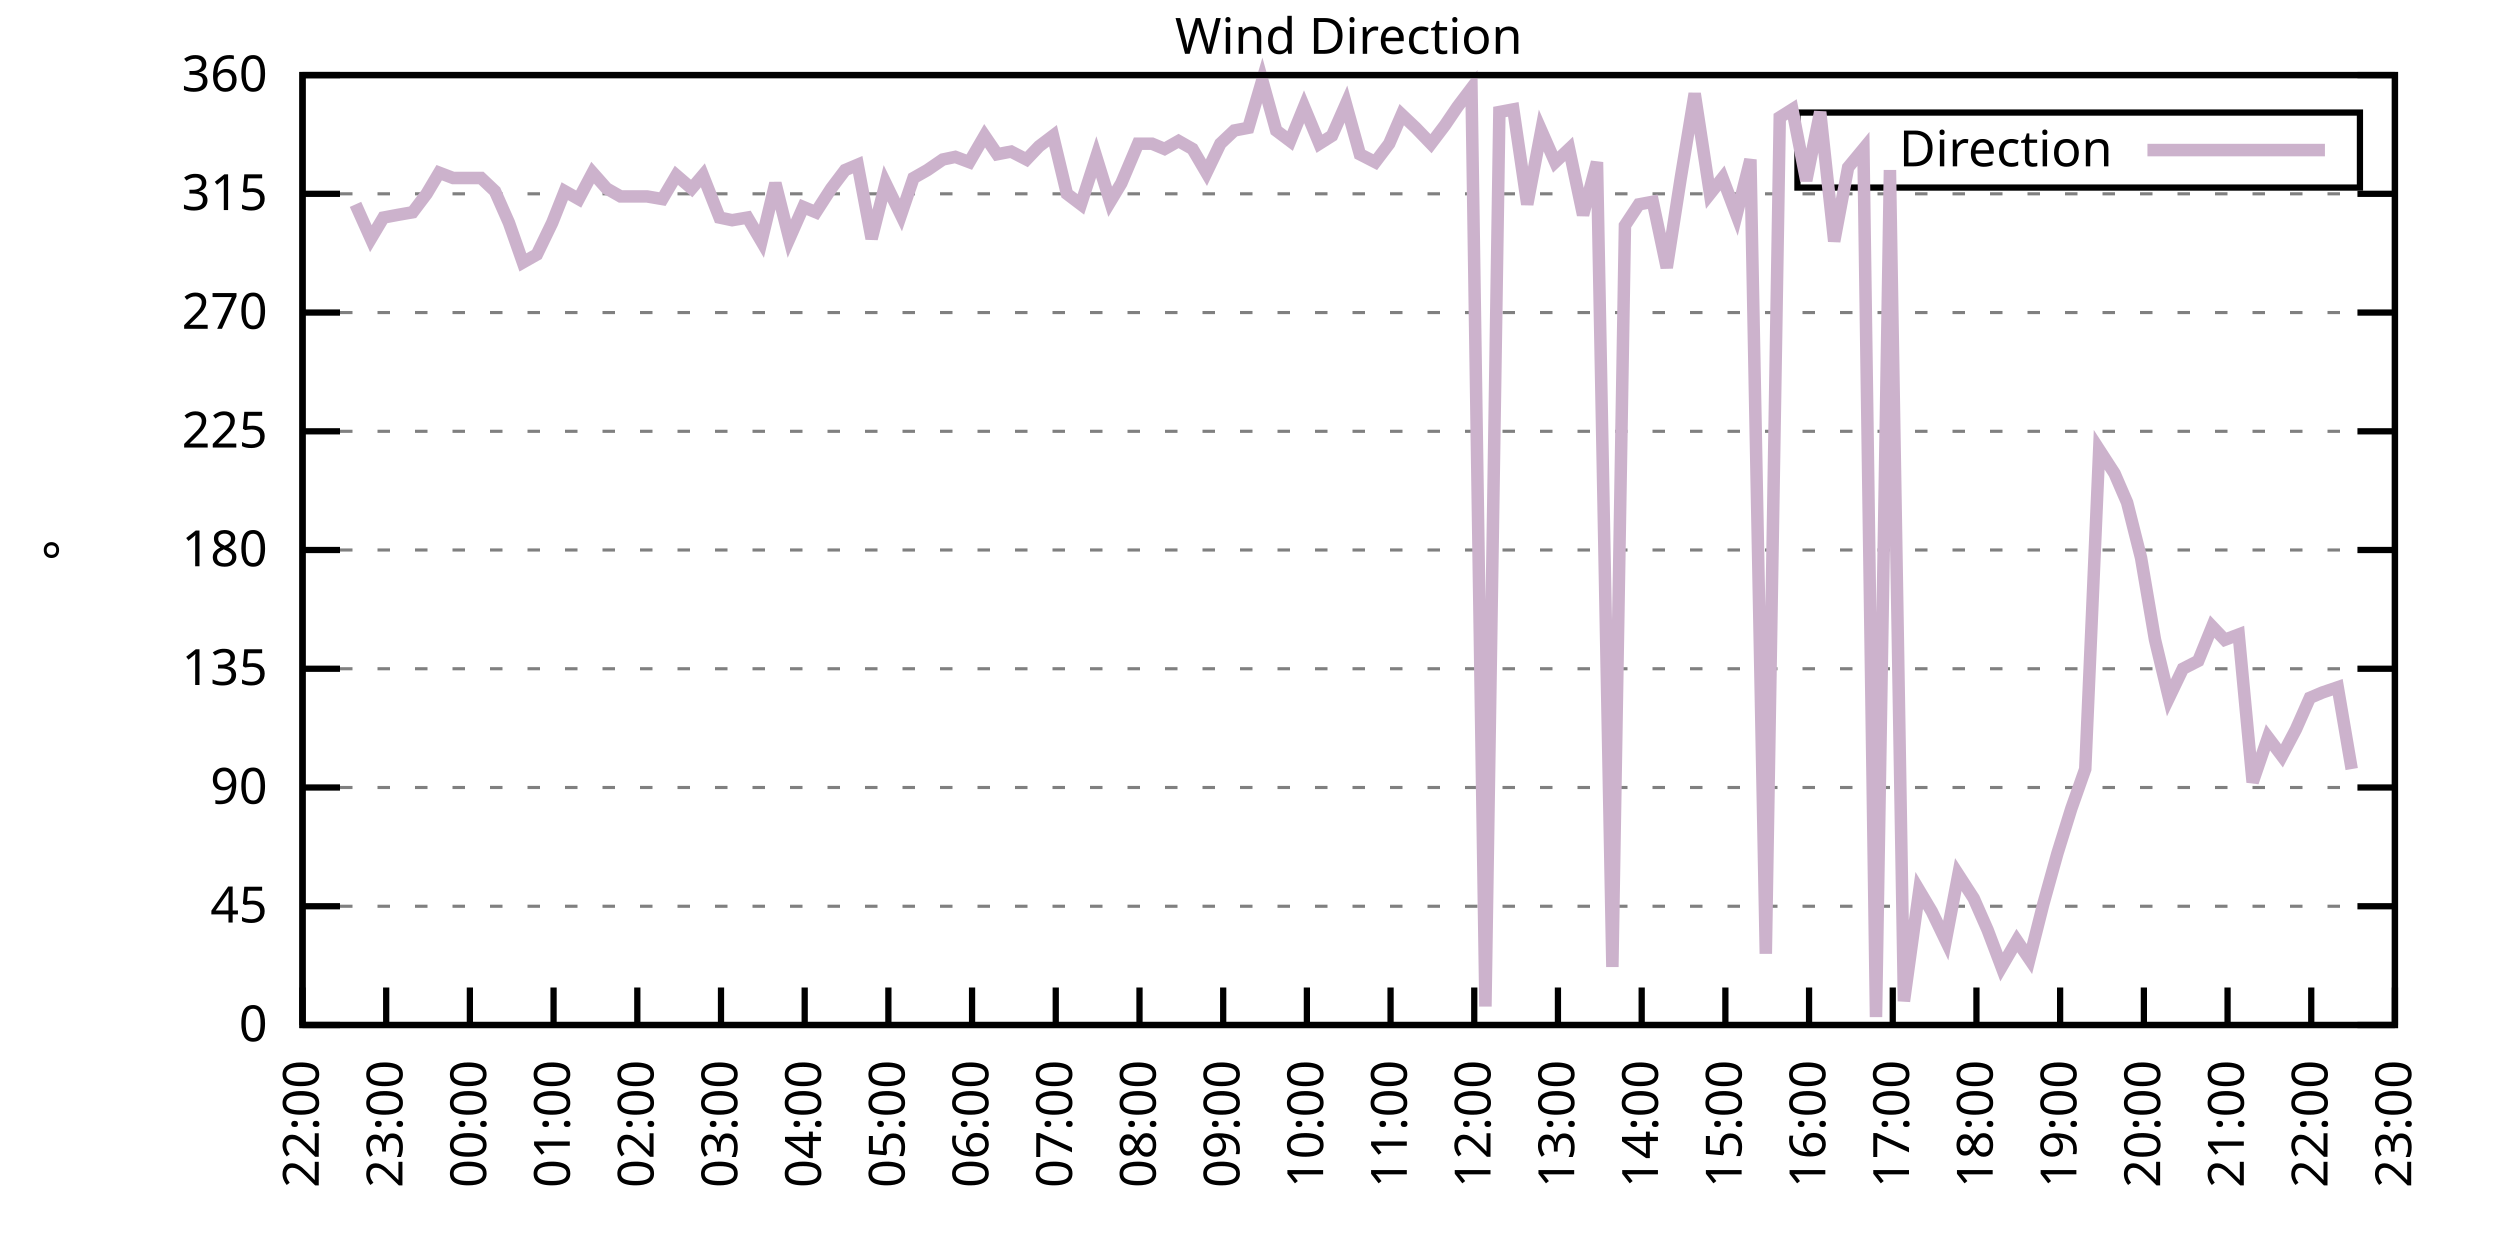
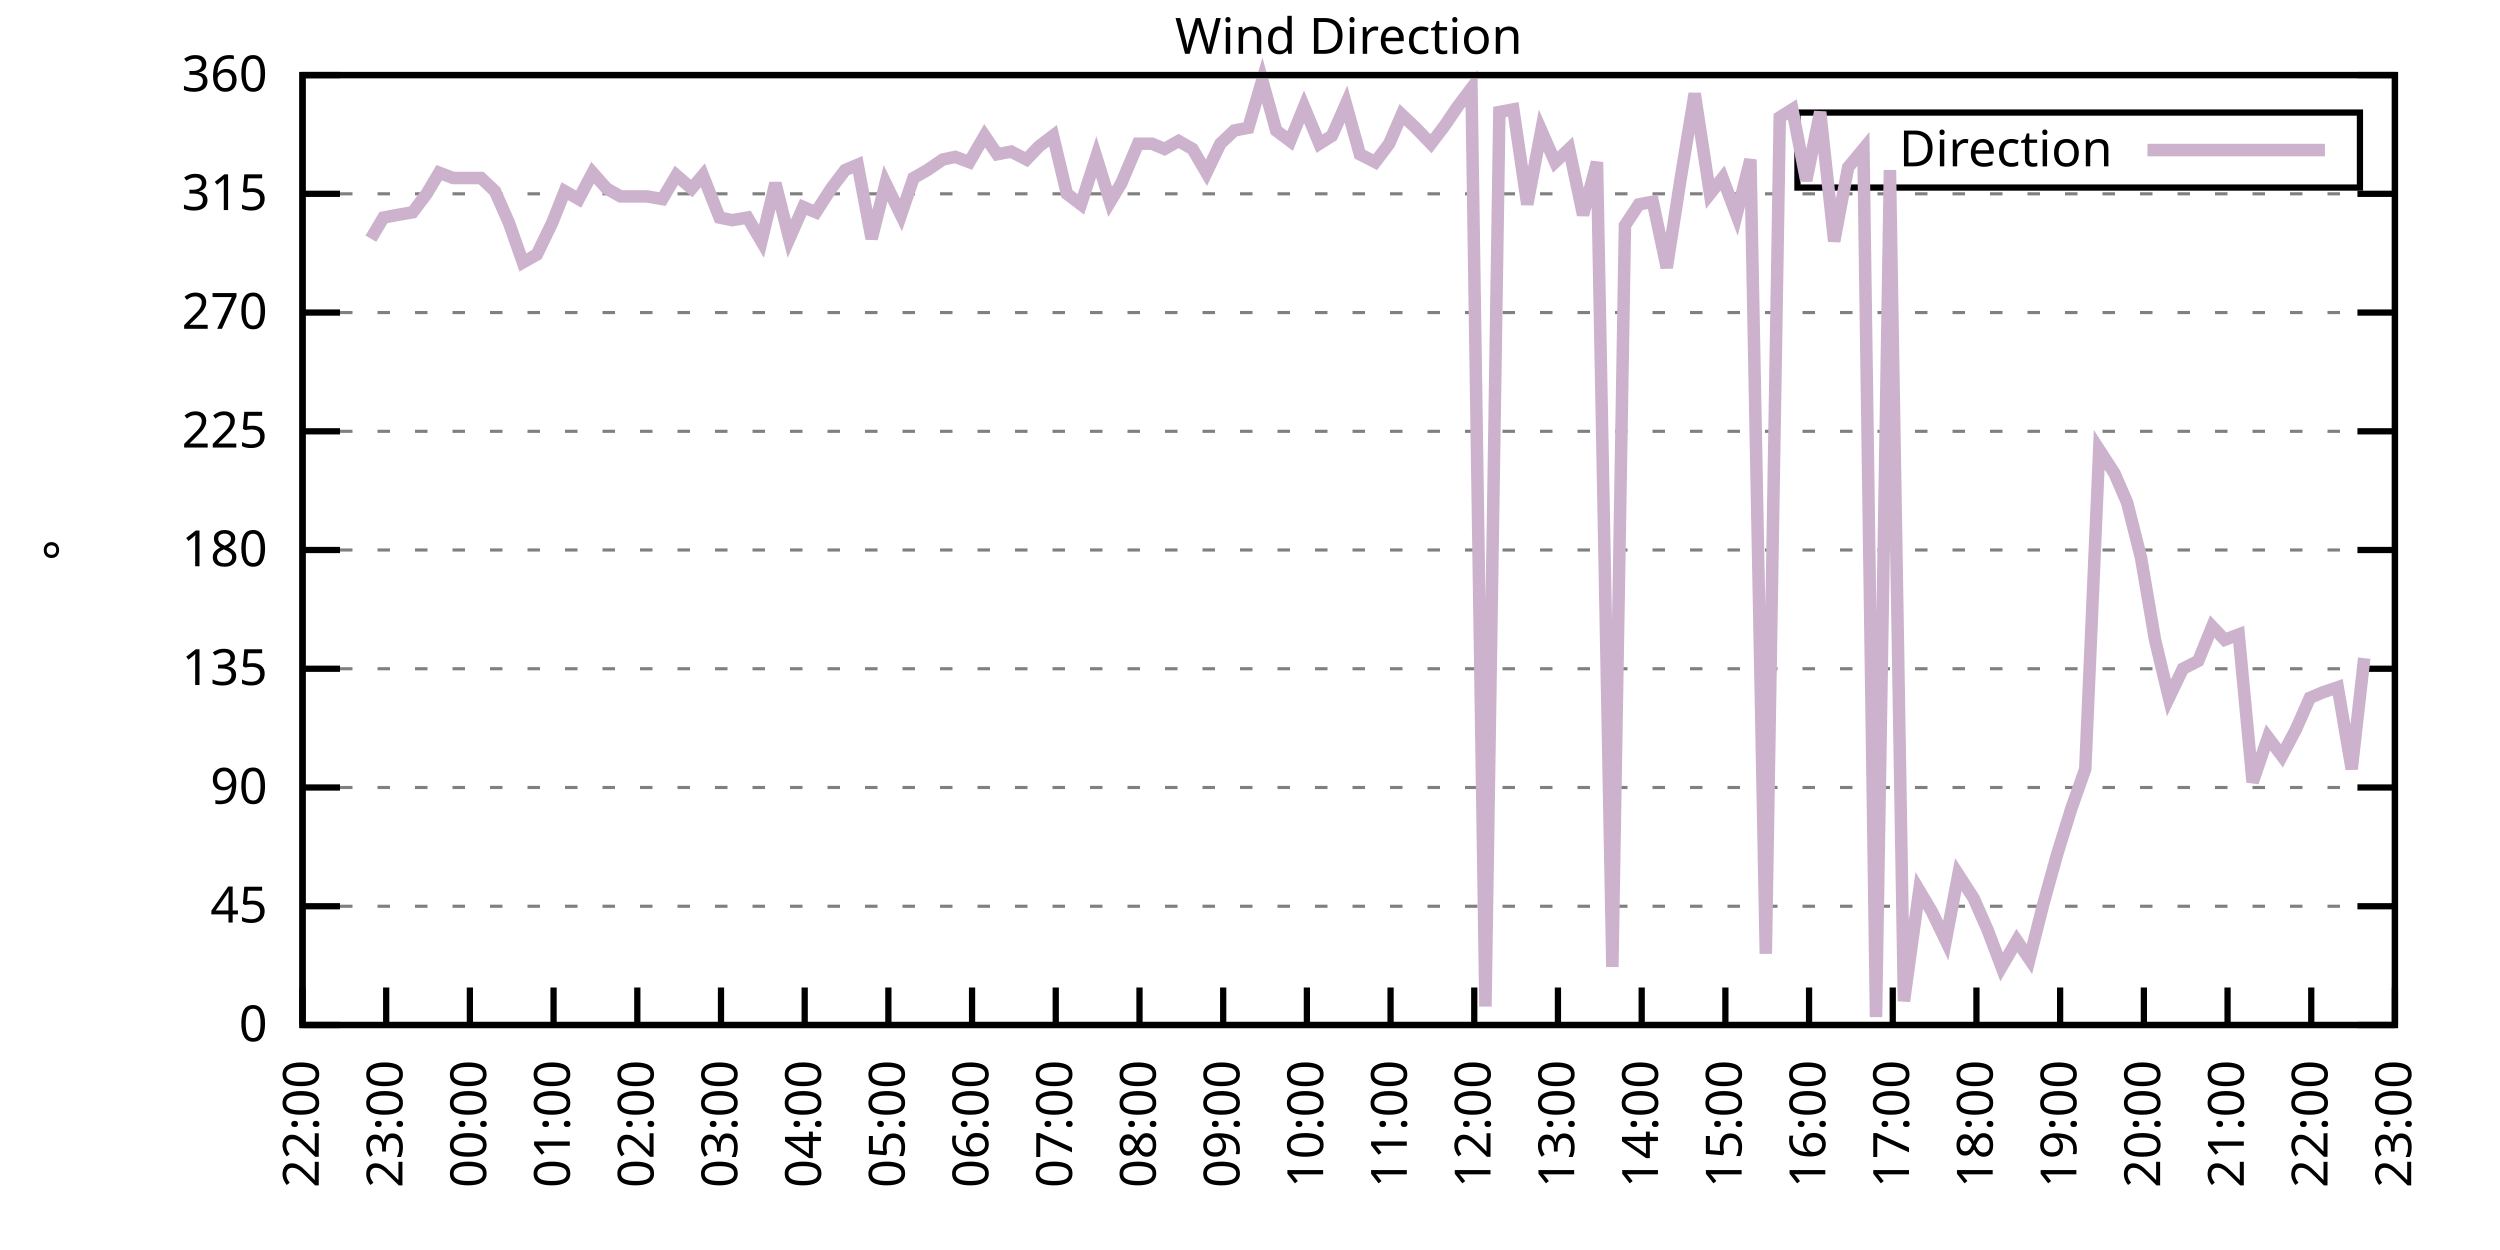
<svg xmlns="http://www.w3.org/2000/svg" xmlns:xlink="http://www.w3.org/1999/xlink" width="400" height="200" viewBox="0 0 400 200">
  <g id="gnuplot_canvas">
    <rect x="0" y="0" width="400" height="200" fill="none" />
    <defs>
      <circle id="gpDot" r="0.5" stroke-width="0.5" stroke="currentColor" />
      <path id="gpPt0" stroke-width="0.333" stroke="currentColor" d="M-1,0 h2 M0,-1 v2" />
      <path id="gpPt1" stroke-width="0.333" stroke="currentColor" d="M-1,-1 L1,1 M1,-1 L-1,1" />
      <path id="gpPt2" stroke-width="0.333" stroke="currentColor" d="M-1,0 L1,0 M0,-1 L0,1 M-1,-1 L1,1 M-1,1 L1,-1" />
      <rect id="gpPt3" stroke-width="0.333" stroke="currentColor" x="-1" y="-1" width="2" height="2" />
      <rect id="gpPt4" stroke-width="0.333" stroke="currentColor" fill="currentColor" x="-1" y="-1" width="2" height="2" />
      <circle id="gpPt5" stroke-width="0.333" stroke="currentColor" cx="0" cy="0" r="1" />
      <use xlink:href="#gpPt5" id="gpPt6" fill="currentColor" stroke="none" />
      <path id="gpPt7" stroke-width="0.333" stroke="currentColor" d="M0,-1.33 L-1.33,0.67 L1.33,0.67 z" />
      <use xlink:href="#gpPt7" id="gpPt8" fill="currentColor" stroke="none" />
      <use xlink:href="#gpPt7" id="gpPt9" stroke="currentColor" transform="rotate(180)" />
      <use xlink:href="#gpPt9" id="gpPt10" fill="currentColor" stroke="none" />
      <use xlink:href="#gpPt3" id="gpPt11" stroke="currentColor" transform="rotate(45)" />
      <use xlink:href="#gpPt11" id="gpPt12" fill="currentColor" stroke="none" />
      <path id="gpPt13" stroke-width="0.333" stroke="currentColor" d="M0,1.330 L1.265,0.411 L0.782,-1.067 L-0.782,-1.076 L-1.265,0.411 z" />
      <use xlink:href="#gpPt13" id="gpPt14" fill="currentColor" stroke="none" />
      <filter id="textbox" filterUnits="objectBoundingBox" x="0" y="0" height="1" width="1">
        <feFlood flood-color="white" flood-opacity="1" result="bgnd" />
        <feComposite in="SourceGraphic" in2="bgnd" operator="atop" />
      </filter>
      <filter id="greybox" filterUnits="objectBoundingBox" x="0" y="0" height="1" width="1">
        <feFlood flood-color="lightgrey" flood-opacity="1" result="grey" />
        <feComposite in="SourceGraphic" in2="grey" operator="atop" />
      </filter>
    </defs>
    <g fill="none" color="white" stroke="currentColor" stroke-width="1.00" stroke-linecap="butt" stroke-linejoin="miter">
</g>
    <g fill="none" color="black" stroke="currentColor" stroke-width="1.00" stroke-linecap="butt" stroke-linejoin="miter">
      <g stroke="none" shape-rendering="crispEdges">
        <polygon fill="rgb(255, 255, 255)" points="48.40,164.00 383.18,164.00 383.18,12.02 48.40,12.02 " />
      </g>
    </g>
    <g fill="none" color="black" stroke="currentColor" stroke-width="1.00" stroke-linecap="butt" stroke-linejoin="miter">
</g>
    <g fill="none" color="black" stroke="black" stroke-width="0.50" stroke-linecap="butt" stroke-linejoin="miter">
</g>
    <g fill="none" color="gray" stroke="currentColor" stroke-width="0.50" stroke-linecap="butt" stroke-linejoin="miter">
      <path stroke="gray" stroke-dasharray="2,4" class="gridline" d="M48.40,164.00 L383.19,164.00  " />
    </g>
    <g fill="none" color="gray" stroke="gray" stroke-width="1.00" stroke-linecap="butt" stroke-linejoin="miter">
</g>
    <g fill="none" color="black" stroke="currentColor" stroke-width="1.00" stroke-linecap="butt" stroke-linejoin="miter">
      <path stroke="black" d="M48.40,164.00 L54.40,164.00 M383.19,164.00 L377.19,164.00  " />
      <g transform="translate(42.80,166.60)" stroke="none" fill="black" font-family="Sans" font-size="8.00" text-anchor="end">
        <text>
          <tspan font-family="Sans"> 0</tspan>
        </text>
      </g>
    </g>
    <g fill="none" color="black" stroke="currentColor" stroke-width="1.00" stroke-linecap="butt" stroke-linejoin="miter">
</g>
    <g fill="none" color="black" stroke="black" stroke-width="0.50" stroke-linecap="butt" stroke-linejoin="miter">
</g>
    <g fill="none" color="gray" stroke="currentColor" stroke-width="0.50" stroke-linecap="butt" stroke-linejoin="miter">
      <path stroke="gray" stroke-dasharray="2,4" class="gridline" d="M48.40,145.00 L383.19,145.00  " />
    </g>
    <g fill="none" color="gray" stroke="gray" stroke-width="1.00" stroke-linecap="butt" stroke-linejoin="miter">
</g>
    <g fill="none" color="black" stroke="currentColor" stroke-width="1.00" stroke-linecap="butt" stroke-linejoin="miter">
      <path stroke="black" d="M48.40,145.00 L54.40,145.00 M383.19,145.00 L377.19,145.00  " />
      <g transform="translate(42.80,147.60)" stroke="none" fill="black" font-family="Sans" font-size="8.00" text-anchor="end">
        <text>
          <tspan font-family="Sans"> 45</tspan>
        </text>
      </g>
    </g>
    <g fill="none" color="black" stroke="currentColor" stroke-width="1.00" stroke-linecap="butt" stroke-linejoin="miter">
</g>
    <g fill="none" color="black" stroke="black" stroke-width="0.50" stroke-linecap="butt" stroke-linejoin="miter">
</g>
    <g fill="none" color="gray" stroke="currentColor" stroke-width="0.50" stroke-linecap="butt" stroke-linejoin="miter">
      <path stroke="gray" stroke-dasharray="2,4" class="gridline" d="M48.40,126.00 L383.19,126.00  " />
    </g>
    <g fill="none" color="gray" stroke="gray" stroke-width="1.00" stroke-linecap="butt" stroke-linejoin="miter">
</g>
    <g fill="none" color="black" stroke="currentColor" stroke-width="1.00" stroke-linecap="butt" stroke-linejoin="miter">
      <path stroke="black" d="M48.40,126.00 L54.40,126.00 M383.19,126.00 L377.19,126.00  " />
      <g transform="translate(42.80,128.60)" stroke="none" fill="black" font-family="Sans" font-size="8.00" text-anchor="end">
        <text>
          <tspan font-family="Sans"> 90</tspan>
        </text>
      </g>
    </g>
    <g fill="none" color="black" stroke="currentColor" stroke-width="1.00" stroke-linecap="butt" stroke-linejoin="miter">
</g>
    <g fill="none" color="black" stroke="black" stroke-width="0.50" stroke-linecap="butt" stroke-linejoin="miter">
</g>
    <g fill="none" color="gray" stroke="currentColor" stroke-width="0.50" stroke-linecap="butt" stroke-linejoin="miter">
      <path stroke="gray" stroke-dasharray="2,4" class="gridline" d="M48.40,107.00 L383.19,107.00  " />
    </g>
    <g fill="none" color="gray" stroke="gray" stroke-width="1.00" stroke-linecap="butt" stroke-linejoin="miter">
</g>
    <g fill="none" color="black" stroke="currentColor" stroke-width="1.00" stroke-linecap="butt" stroke-linejoin="miter">
      <path stroke="black" d="M48.40,107.00 L54.40,107.00 M383.19,107.00 L377.19,107.00  " />
      <g transform="translate(42.80,109.60)" stroke="none" fill="black" font-family="Sans" font-size="8.00" text-anchor="end">
        <text>
          <tspan font-family="Sans"> 135</tspan>
        </text>
      </g>
    </g>
    <g fill="none" color="black" stroke="currentColor" stroke-width="1.00" stroke-linecap="butt" stroke-linejoin="miter">
</g>
    <g fill="none" color="black" stroke="black" stroke-width="0.50" stroke-linecap="butt" stroke-linejoin="miter">
</g>
    <g fill="none" color="gray" stroke="currentColor" stroke-width="0.50" stroke-linecap="butt" stroke-linejoin="miter">
      <path stroke="gray" stroke-dasharray="2,4" class="gridline" d="M48.40,88.00 L383.19,88.00  " />
    </g>
    <g fill="none" color="gray" stroke="gray" stroke-width="1.00" stroke-linecap="butt" stroke-linejoin="miter">
</g>
    <g fill="none" color="black" stroke="currentColor" stroke-width="1.00" stroke-linecap="butt" stroke-linejoin="miter">
      <path stroke="black" d="M48.40,88.00 L54.40,88.00 M383.19,88.00 L377.19,88.00  " />
      <g transform="translate(42.80,90.60)" stroke="none" fill="black" font-family="Sans" font-size="8.00" text-anchor="end">
        <text>
          <tspan font-family="Sans"> 180</tspan>
        </text>
      </g>
    </g>
    <g fill="none" color="black" stroke="currentColor" stroke-width="1.00" stroke-linecap="butt" stroke-linejoin="miter">
</g>
    <g fill="none" color="black" stroke="black" stroke-width="0.50" stroke-linecap="butt" stroke-linejoin="miter">
</g>
    <g fill="none" color="gray" stroke="currentColor" stroke-width="0.50" stroke-linecap="butt" stroke-linejoin="miter">
      <path stroke="gray" stroke-dasharray="2,4" class="gridline" d="M48.40,69.01 L383.19,69.01  " />
    </g>
    <g fill="none" color="gray" stroke="gray" stroke-width="1.00" stroke-linecap="butt" stroke-linejoin="miter">
</g>
    <g fill="none" color="black" stroke="currentColor" stroke-width="1.00" stroke-linecap="butt" stroke-linejoin="miter">
      <path stroke="black" d="M48.40,69.01 L54.40,69.01 M383.19,69.01 L377.19,69.01  " />
      <g transform="translate(42.80,71.61)" stroke="none" fill="black" font-family="Sans" font-size="8.00" text-anchor="end">
        <text>
          <tspan font-family="Sans"> 225</tspan>
        </text>
      </g>
    </g>
    <g fill="none" color="black" stroke="currentColor" stroke-width="1.00" stroke-linecap="butt" stroke-linejoin="miter">
</g>
    <g fill="none" color="black" stroke="black" stroke-width="0.50" stroke-linecap="butt" stroke-linejoin="miter">
</g>
    <g fill="none" color="gray" stroke="currentColor" stroke-width="0.50" stroke-linecap="butt" stroke-linejoin="miter">
      <path stroke="gray" stroke-dasharray="2,4" class="gridline" d="M48.40,50.01 L383.19,50.01  " />
    </g>
    <g fill="none" color="gray" stroke="gray" stroke-width="1.00" stroke-linecap="butt" stroke-linejoin="miter">
</g>
    <g fill="none" color="black" stroke="currentColor" stroke-width="1.00" stroke-linecap="butt" stroke-linejoin="miter">
      <path stroke="black" d="M48.40,50.01 L54.40,50.01 M383.19,50.01 L377.19,50.01  " />
      <g transform="translate(42.80,52.61)" stroke="none" fill="black" font-family="Sans" font-size="8.00" text-anchor="end">
        <text>
          <tspan font-family="Sans"> 270</tspan>
        </text>
      </g>
    </g>
    <g fill="none" color="black" stroke="currentColor" stroke-width="1.00" stroke-linecap="butt" stroke-linejoin="miter">
</g>
    <g fill="none" color="black" stroke="black" stroke-width="0.50" stroke-linecap="butt" stroke-linejoin="miter">
</g>
    <g fill="none" color="gray" stroke="currentColor" stroke-width="0.50" stroke-linecap="butt" stroke-linejoin="miter">
      <path stroke="gray" stroke-dasharray="2,4" class="gridline" d="M48.40,31.01 L383.19,31.01  " />
    </g>
    <g fill="none" color="gray" stroke="gray" stroke-width="1.00" stroke-linecap="butt" stroke-linejoin="miter">
</g>
    <g fill="none" color="black" stroke="currentColor" stroke-width="1.00" stroke-linecap="butt" stroke-linejoin="miter">
      <path stroke="black" d="M48.40,31.01 L54.40,31.01 M383.19,31.01 L377.19,31.01  " />
      <g transform="translate(42.80,33.61)" stroke="none" fill="black" font-family="Sans" font-size="8.00" text-anchor="end">
        <text>
          <tspan font-family="Sans"> 315</tspan>
        </text>
      </g>
    </g>
    <g fill="none" color="black" stroke="currentColor" stroke-width="1.00" stroke-linecap="butt" stroke-linejoin="miter">
</g>
    <g fill="none" color="black" stroke="black" stroke-width="0.50" stroke-linecap="butt" stroke-linejoin="miter">
</g>
    <g fill="none" color="gray" stroke="currentColor" stroke-width="0.50" stroke-linecap="butt" stroke-linejoin="miter">
      <path stroke="gray" stroke-dasharray="2,4" class="gridline" d="M48.40,12.01 L383.19,12.01  " />
    </g>
    <g fill="none" color="gray" stroke="gray" stroke-width="1.00" stroke-linecap="butt" stroke-linejoin="miter">
</g>
    <g fill="none" color="black" stroke="currentColor" stroke-width="1.00" stroke-linecap="butt" stroke-linejoin="miter">
      <path stroke="black" d="M48.40,12.01 L54.40,12.01 M383.19,12.01 L377.19,12.01  " />
      <g transform="translate(42.80,14.61)" stroke="none" fill="black" font-family="Sans" font-size="8.00" text-anchor="end">
        <text>
          <tspan font-family="Sans"> 360</tspan>
        </text>
      </g>
    </g>
    <g fill="none" color="black" stroke="currentColor" stroke-width="1.00" stroke-linecap="butt" stroke-linejoin="miter">
      <path stroke="black" d="M48.40,164.00 L48.40,158.00  " />
      <g transform="translate(51.00,169.60) rotate(270.00)" stroke="none" fill="black" font-family="Sans" font-size="8.00" text-anchor="end">
        <text>
          <tspan font-family="Sans">22:00</tspan>
        </text>
      </g>
    </g>
    <g fill="none" color="black" stroke="currentColor" stroke-width="1.00" stroke-linecap="butt" stroke-linejoin="miter">
      <path stroke="black" d="M61.79,164.00 L61.79,158.00  " />
      <g transform="translate(64.39,169.60) rotate(270.00)" stroke="none" fill="black" font-family="Sans" font-size="8.00" text-anchor="end">
        <text>
          <tspan font-family="Sans">23:00</tspan>
        </text>
      </g>
    </g>
    <g fill="none" color="black" stroke="currentColor" stroke-width="1.00" stroke-linecap="butt" stroke-linejoin="miter">
      <path stroke="black" d="M75.18,164.00 L75.18,158.00  " />
      <g transform="translate(77.78,169.60) rotate(270.00)" stroke="none" fill="black" font-family="Sans" font-size="8.00" text-anchor="end">
        <text>
          <tspan font-family="Sans">00:00</tspan>
        </text>
      </g>
    </g>
    <g fill="none" color="black" stroke="currentColor" stroke-width="1.00" stroke-linecap="butt" stroke-linejoin="miter">
      <path stroke="black" d="M88.57,164.00 L88.57,158.00  " />
      <g transform="translate(91.17,169.60) rotate(270.00)" stroke="none" fill="black" font-family="Sans" font-size="8.00" text-anchor="end">
        <text>
          <tspan font-family="Sans">01:00</tspan>
        </text>
      </g>
    </g>
    <g fill="none" color="black" stroke="currentColor" stroke-width="1.00" stroke-linecap="butt" stroke-linejoin="miter">
      <path stroke="black" d="M101.97,164.00 L101.97,158.00  " />
      <g transform="translate(104.57,169.60) rotate(270.00)" stroke="none" fill="black" font-family="Sans" font-size="8.00" text-anchor="end">
        <text>
          <tspan font-family="Sans">02:00</tspan>
        </text>
      </g>
    </g>
    <g fill="none" color="black" stroke="currentColor" stroke-width="1.00" stroke-linecap="butt" stroke-linejoin="miter">
      <path stroke="black" d="M115.36,164.00 L115.36,158.00  " />
      <g transform="translate(117.96,169.60) rotate(270.00)" stroke="none" fill="black" font-family="Sans" font-size="8.00" text-anchor="end">
        <text>
          <tspan font-family="Sans">03:00</tspan>
        </text>
      </g>
    </g>
    <g fill="none" color="black" stroke="currentColor" stroke-width="1.00" stroke-linecap="butt" stroke-linejoin="miter">
      <path stroke="black" d="M128.75,164.00 L128.75,158.00  " />
      <g transform="translate(131.35,169.60) rotate(270.00)" stroke="none" fill="black" font-family="Sans" font-size="8.00" text-anchor="end">
        <text>
          <tspan font-family="Sans">04:00</tspan>
        </text>
      </g>
    </g>
    <g fill="none" color="black" stroke="currentColor" stroke-width="1.00" stroke-linecap="butt" stroke-linejoin="miter">
      <path stroke="black" d="M142.14,164.00 L142.14,158.00  " />
      <g transform="translate(144.74,169.60) rotate(270.00)" stroke="none" fill="black" font-family="Sans" font-size="8.00" text-anchor="end">
        <text>
          <tspan font-family="Sans">05:00</tspan>
        </text>
      </g>
    </g>
    <g fill="none" color="black" stroke="currentColor" stroke-width="1.00" stroke-linecap="butt" stroke-linejoin="miter">
      <path stroke="black" d="M155.53,164.00 L155.53,158.00  " />
      <g transform="translate(158.13,169.60) rotate(270.00)" stroke="none" fill="black" font-family="Sans" font-size="8.00" text-anchor="end">
        <text>
          <tspan font-family="Sans">06:00</tspan>
        </text>
      </g>
    </g>
    <g fill="none" color="black" stroke="currentColor" stroke-width="1.00" stroke-linecap="butt" stroke-linejoin="miter">
      <path stroke="black" d="M168.92,164.00 L168.92,158.00  " />
      <g transform="translate(171.52,169.60) rotate(270.00)" stroke="none" fill="black" font-family="Sans" font-size="8.00" text-anchor="end">
        <text>
          <tspan font-family="Sans">07:00</tspan>
        </text>
      </g>
    </g>
    <g fill="none" color="black" stroke="currentColor" stroke-width="1.00" stroke-linecap="butt" stroke-linejoin="miter">
      <path stroke="black" d="M182.32,164.00 L182.32,158.00  " />
      <g transform="translate(184.92,169.60) rotate(270.00)" stroke="none" fill="black" font-family="Sans" font-size="8.00" text-anchor="end">
        <text>
          <tspan font-family="Sans">08:00</tspan>
        </text>
      </g>
    </g>
    <g fill="none" color="black" stroke="currentColor" stroke-width="1.00" stroke-linecap="butt" stroke-linejoin="miter">
      <path stroke="black" d="M195.71,164.00 L195.71,158.00  " />
      <g transform="translate(198.31,169.60) rotate(270.00)" stroke="none" fill="black" font-family="Sans" font-size="8.00" text-anchor="end">
        <text>
          <tspan font-family="Sans">09:00</tspan>
        </text>
      </g>
    </g>
    <g fill="none" color="black" stroke="currentColor" stroke-width="1.00" stroke-linecap="butt" stroke-linejoin="miter">
      <path stroke="black" d="M209.10,164.00 L209.10,158.00  " />
      <g transform="translate(211.70,169.60) rotate(270.00)" stroke="none" fill="black" font-family="Sans" font-size="8.00" text-anchor="end">
        <text>
          <tspan font-family="Sans">10:00</tspan>
        </text>
      </g>
    </g>
    <g fill="none" color="black" stroke="currentColor" stroke-width="1.00" stroke-linecap="butt" stroke-linejoin="miter">
      <path stroke="black" d="M222.49,164.00 L222.49,158.00  " />
      <g transform="translate(225.09,169.60) rotate(270.00)" stroke="none" fill="black" font-family="Sans" font-size="8.00" text-anchor="end">
        <text>
          <tspan font-family="Sans">11:00</tspan>
        </text>
      </g>
    </g>
    <g fill="none" color="black" stroke="currentColor" stroke-width="1.00" stroke-linecap="butt" stroke-linejoin="miter">
      <path stroke="black" d="M235.88,164.00 L235.88,158.00  " />
      <g transform="translate(238.48,169.60) rotate(270.00)" stroke="none" fill="black" font-family="Sans" font-size="8.00" text-anchor="end">
        <text>
          <tspan font-family="Sans">12:00</tspan>
        </text>
      </g>
    </g>
    <g fill="none" color="black" stroke="currentColor" stroke-width="1.00" stroke-linecap="butt" stroke-linejoin="miter">
      <path stroke="black" d="M249.27,164.00 L249.27,158.00  " />
      <g transform="translate(251.87,169.60) rotate(270.00)" stroke="none" fill="black" font-family="Sans" font-size="8.00" text-anchor="end">
        <text>
          <tspan font-family="Sans">13:00</tspan>
        </text>
      </g>
    </g>
    <g fill="none" color="black" stroke="currentColor" stroke-width="1.00" stroke-linecap="butt" stroke-linejoin="miter">
      <path stroke="black" d="M262.67,164.00 L262.67,158.00  " />
      <g transform="translate(265.27,169.60) rotate(270.00)" stroke="none" fill="black" font-family="Sans" font-size="8.00" text-anchor="end">
        <text>
          <tspan font-family="Sans">14:00</tspan>
        </text>
      </g>
    </g>
    <g fill="none" color="black" stroke="currentColor" stroke-width="1.00" stroke-linecap="butt" stroke-linejoin="miter">
      <path stroke="black" d="M276.06,164.00 L276.06,158.00  " />
      <g transform="translate(278.66,169.60) rotate(270.00)" stroke="none" fill="black" font-family="Sans" font-size="8.00" text-anchor="end">
        <text>
          <tspan font-family="Sans">15:00</tspan>
        </text>
      </g>
    </g>
    <g fill="none" color="black" stroke="currentColor" stroke-width="1.00" stroke-linecap="butt" stroke-linejoin="miter">
      <path stroke="black" d="M289.45,164.00 L289.45,158.00  " />
      <g transform="translate(292.05,169.60) rotate(270.00)" stroke="none" fill="black" font-family="Sans" font-size="8.00" text-anchor="end">
        <text>
          <tspan font-family="Sans">16:00</tspan>
        </text>
      </g>
    </g>
    <g fill="none" color="black" stroke="currentColor" stroke-width="1.00" stroke-linecap="butt" stroke-linejoin="miter">
      <path stroke="black" d="M302.84,164.00 L302.84,158.00  " />
      <g transform="translate(305.44,169.60) rotate(270.00)" stroke="none" fill="black" font-family="Sans" font-size="8.00" text-anchor="end">
        <text>
          <tspan font-family="Sans">17:00</tspan>
        </text>
      </g>
    </g>
    <g fill="none" color="black" stroke="currentColor" stroke-width="1.00" stroke-linecap="butt" stroke-linejoin="miter">
      <path stroke="black" d="M316.23,164.00 L316.23,158.00  " />
      <g transform="translate(318.83,169.60) rotate(270.00)" stroke="none" fill="black" font-family="Sans" font-size="8.00" text-anchor="end">
        <text>
          <tspan font-family="Sans">18:00</tspan>
        </text>
      </g>
    </g>
    <g fill="none" color="black" stroke="currentColor" stroke-width="1.00" stroke-linecap="butt" stroke-linejoin="miter">
      <path stroke="black" d="M329.62,164.00 L329.62,158.00  " />
      <g transform="translate(332.22,169.60) rotate(270.00)" stroke="none" fill="black" font-family="Sans" font-size="8.00" text-anchor="end">
        <text>
          <tspan font-family="Sans">19:00</tspan>
        </text>
      </g>
    </g>
    <g fill="none" color="black" stroke="currentColor" stroke-width="1.00" stroke-linecap="butt" stroke-linejoin="miter">
      <path stroke="black" d="M343.02,164.00 L343.02,158.00  " />
      <g transform="translate(345.62,169.60) rotate(270.00)" stroke="none" fill="black" font-family="Sans" font-size="8.00" text-anchor="end">
        <text>
          <tspan font-family="Sans">20:00</tspan>
        </text>
      </g>
    </g>
    <g fill="none" color="black" stroke="currentColor" stroke-width="1.00" stroke-linecap="butt" stroke-linejoin="miter">
      <path stroke="black" d="M356.41,164.00 L356.41,158.00  " />
      <g transform="translate(359.01,169.60) rotate(270.00)" stroke="none" fill="black" font-family="Sans" font-size="8.00" text-anchor="end">
        <text>
          <tspan font-family="Sans">21:00</tspan>
        </text>
      </g>
    </g>
    <g fill="none" color="black" stroke="currentColor" stroke-width="1.00" stroke-linecap="butt" stroke-linejoin="miter">
      <path stroke="black" d="M369.80,164.00 L369.80,158.00  " />
      <g transform="translate(372.40,169.60) rotate(270.00)" stroke="none" fill="black" font-family="Sans" font-size="8.00" text-anchor="end">
        <text>
          <tspan font-family="Sans">22:00</tspan>
        </text>
      </g>
    </g>
    <g fill="none" color="black" stroke="currentColor" stroke-width="1.00" stroke-linecap="butt" stroke-linejoin="miter">
      <path stroke="black" d="M383.19,164.00 L383.19,158.00  " />
      <g transform="translate(385.79,169.60) rotate(270.00)" stroke="none" fill="black" font-family="Sans" font-size="8.00" text-anchor="end">
        <text>
          <tspan font-family="Sans">23:00</tspan>
        </text>
      </g>
    </g>
    <g fill="none" color="black" stroke="currentColor" stroke-width="1.00" stroke-linecap="butt" stroke-linejoin="miter">
</g>
    <g fill="none" color="black" stroke="currentColor" stroke-width="1.00" stroke-linecap="butt" stroke-linejoin="miter">
      <path stroke="black" d="M48.40,12.01 L48.40,164.00 L383.19,164.00 L383.19,12.01 L48.40,12.01 Z  " />
    </g>
    <g fill="none" color="black" stroke="currentColor" stroke-width="1.00" stroke-linecap="butt" stroke-linejoin="miter">
</g>
    <g fill="none" color="black" stroke="currentColor" stroke-width="1.00" stroke-linecap="butt" stroke-linejoin="miter">
      <path stroke="black" d="M287.59,30.01 L287.59,18.01 L377.59,18.01 L377.59,30.01 L287.59,30.01 Z  " />
    </g>
    <g id="Wind_direction_plot_1">
      <g fill="none" color="white" stroke="black" stroke-width="2.00" stroke-linecap="butt" stroke-linejoin="miter">
</g>
      <g fill="none" color="black" stroke="currentColor" stroke-width="2.00" stroke-linecap="butt" stroke-linejoin="miter">
        <g transform="translate(337.99,26.61)" stroke="none" fill="black" font-family="Sans" font-size="8.00" text-anchor="end">
          <text>
            <tspan font-family="Sans">Direction</tspan>
          </text>
        </g>
      </g>
      <g fill="none" color="black" stroke="currentColor" stroke-width="2.00" stroke-linecap="butt" stroke-linejoin="miter">
-         <path stroke="rgb(204, 178, 204)" d="M343.59,24.01 L371.99,24.01 M56.88,32.70 L59.34,38.19 L61.35,34.81 L63.58,34.39 L66.03,33.96 L68.26,31.01   L70.27,27.63 L72.50,28.48 L74.74,28.48 L76.97,28.48 L79.20,30.59 L81.43,35.65 L83.66,41.99 L85.90,40.72   L88.35,35.65 L90.36,30.59 L92.59,31.85 L94.82,27.63 L97.06,30.16 L99.29,31.43 L101.52,31.43 L103.53,31.43   L105.98,31.85 L108.22,28.05 L110.67,30.16 L112.46,28.05 L115.13,34.81 L117.14,35.23 L119.60,34.81 L121.83,38.61   L124.06,29.32 L126.29,38.19 L128.53,33.12 L130.54,33.96 L132.99,30.16 L135.22,27.21 L137.23,26.36 L139.46,38.19   L141.69,29.32 L144.15,34.39 L146.16,28.48 L148.39,27.21 L150.85,25.52 L152.85,25.10 L155.09,25.94 L157.54,21.72   L159.55,24.68 L161.78,24.25 L164.24,25.52 L166.25,23.41 L168.48,21.72 L170.71,31.01 L172.94,32.70 L175.40,25.10   L177.63,32.28 L179.41,29.32 L182.09,22.99 L184.32,22.99 L186.33,23.83 L188.57,22.56 L190.80,23.83 L193.03,27.63   L195.26,22.99 L197.49,20.88 L199.73,20.45 L201.96,12.85 L204.19,20.88 L206.42,22.56 L208.65,17.08 L211.11,22.99   L213.12,21.72 L215.35,16.65 L217.58,24.68 L220.04,25.94 L222.27,22.99 L224.28,18.34 L226.51,20.45 L228.96,22.99   L231.20,20.03 L233.20,17.08 L235.44,14.12 L237.67,161.04 L239.90,17.92 L242.13,17.50 L244.36,32.70 L246.60,20.88   L248.83,25.94 L251.06,23.83 L253.29,34.39 L255.52,25.94 L257.98,154.71 L259.99,36.08 L262.22,32.70 L264.45,32.28   L266.68,42.83 L268.92,28.48 L271.15,14.97 L273.60,31.01 L275.61,28.48 L277.84,34.39 L280.07,25.52 L282.53,152.60   L284.76,18.77 L286.77,17.50 L289.00,28.90 L291.23,17.92 L293.47,38.61 L295.70,26.79 L298.15,23.83 L300.16,162.73   L302.39,27.21 L304.63,160.20 L307.08,142.47 L309.09,145.85 L311.32,150.49 L313.33,139.93 L315.79,143.73 L318.02,148.80   L320.25,154.71 L322.70,150.49 L324.71,153.45 L326.95,144.58 L329.18,136.56 L331.41,129.38 L333.64,123.05 L335.87,71.96   L338.33,75.76 L340.34,80.41 L342.57,89.27 L344.80,102.36 L347.03,111.65 L349.26,107.00 L351.72,105.74 L353.95,100.25   L355.96,102.36 L358.19,101.52 L360.42,125.16 L362.88,117.98 L365.11,120.94 L367.34,116.71 L369.58,111.65 L371.58,110.80   L374.04,109.96 L376.27,123.05  " />
+         <path stroke="rgb(204, 178, 204)" d="M343.59,24.01 L371.99,24.01 M59.34,38.19 L61.35,34.81 L63.58,34.39 L66.03,33.96 L68.26,31.01 L70.27,27.63   L72.50,28.48 L74.74,28.48 L76.97,28.48 L79.20,30.59 L81.43,35.65 L83.66,41.99 L85.90,40.72 L88.35,35.65   L90.36,30.59 L92.59,31.85 L94.82,27.63 L97.06,30.16 L99.29,31.43 L101.52,31.43 L103.53,31.43 L105.98,31.85   L108.22,28.05 L110.67,30.16 L112.46,28.05 L115.13,34.81 L117.14,35.23 L119.60,34.81 L121.83,38.61 L124.06,29.32   L126.29,38.19 L128.53,33.12 L130.54,33.96 L132.99,30.16 L135.22,27.21 L137.23,26.36 L139.46,38.19 L141.69,29.32   L144.15,34.39 L146.16,28.48 L148.39,27.21 L150.85,25.52 L152.85,25.10 L155.09,25.94 L157.54,21.72 L159.55,24.68   L161.78,24.25 L164.24,25.52 L166.25,23.41 L168.48,21.72 L170.71,31.01 L172.94,32.70 L175.40,25.10 L177.63,32.28   L179.41,29.32 L182.09,22.99 L184.32,22.99 L186.33,23.83 L188.57,22.56 L190.80,23.83 L193.03,27.63 L195.26,22.99   L197.49,20.88 L199.73,20.45 L201.96,12.85 L204.19,20.88 L206.42,22.56 L208.65,17.08 L211.11,22.99 L213.12,21.72   L215.35,16.65 L217.58,24.68 L220.04,25.94 L222.27,22.99 L224.28,18.34 L226.51,20.45 L228.96,22.99 L231.20,20.03   L233.20,17.08 L235.44,14.12 L237.67,161.04 L239.90,17.92 L242.13,17.50 L244.36,32.70 L246.60,20.88 L248.83,25.94   L251.06,23.83 L253.29,34.39 L255.52,25.94 L257.98,154.71 L259.99,36.08 L262.22,32.70 L264.45,32.28 L266.68,42.83   L268.92,28.48 L271.15,14.97 L273.60,31.01 L275.61,28.48 L277.84,34.39 L280.07,25.52 L282.53,152.60 L284.76,18.77   L286.77,17.50 L289.00,28.90 L291.23,17.92 L293.47,38.61 L295.70,26.79 L298.15,23.83 L300.16,162.73 L302.39,27.21   L304.63,160.20 L307.08,142.47 L309.09,145.85 L311.32,150.49 L313.33,139.93 L315.79,143.73 L318.02,148.80 L320.25,154.71   L322.70,150.49 L324.71,153.45 L326.95,144.58 L329.18,136.56 L331.41,129.38 L333.64,123.05 L335.87,71.96 L338.33,75.76   L340.34,80.41 L342.57,89.27 L344.80,102.36 L347.03,111.65 L349.26,107.00 L351.72,105.74 L353.95,100.25 L355.96,102.36   L358.19,101.52 L360.42,125.16 L362.88,117.98 L365.11,120.94 L367.34,116.71 L369.58,111.65 L371.58,110.80 L374.04,109.96   L376.27,123.05 L378.28,105.31  " />
      </g>
    </g>
    <g fill="none" color="black" stroke="currentColor" stroke-width="2.00" stroke-linecap="butt" stroke-linejoin="miter">
</g>
    <g fill="none" color="black" stroke="black" stroke-width="1.00" stroke-linecap="butt" stroke-linejoin="miter">
</g>
    <g fill="none" color="black" stroke="currentColor" stroke-width="1.00" stroke-linecap="butt" stroke-linejoin="miter">
      <path stroke="black" d="M48.40,12.01 L48.40,164.00 L383.19,164.00 L383.19,12.01 L48.40,12.01 Z  " />
      <g transform="translate(12.80,88.01) rotate(270.00)" stroke="none" fill="black" font-family="Sans" font-size="8.00" text-anchor="middle">
        <text>
          <tspan font-family="Sans">°</tspan>
        </text>
      </g>
    </g>
    <g fill="none" color="black" stroke="currentColor" stroke-width="1.00" stroke-linecap="butt" stroke-linejoin="miter">
</g>
    <g fill="none" color="black" stroke="currentColor" stroke-width="1.00" stroke-linecap="butt" stroke-linejoin="miter">
      <g transform="translate(215.79,8.61)" stroke="none" fill="black" font-family="Sans" font-size="8.00" text-anchor="middle">
        <text>
          <tspan font-family="Sans">Wind Direction</tspan>
        </text>
      </g>
    </g>
    <g fill="none" color="black" stroke="currentColor" stroke-width="1.00" stroke-linecap="butt" stroke-linejoin="miter">
</g>
  </g>
</svg>
